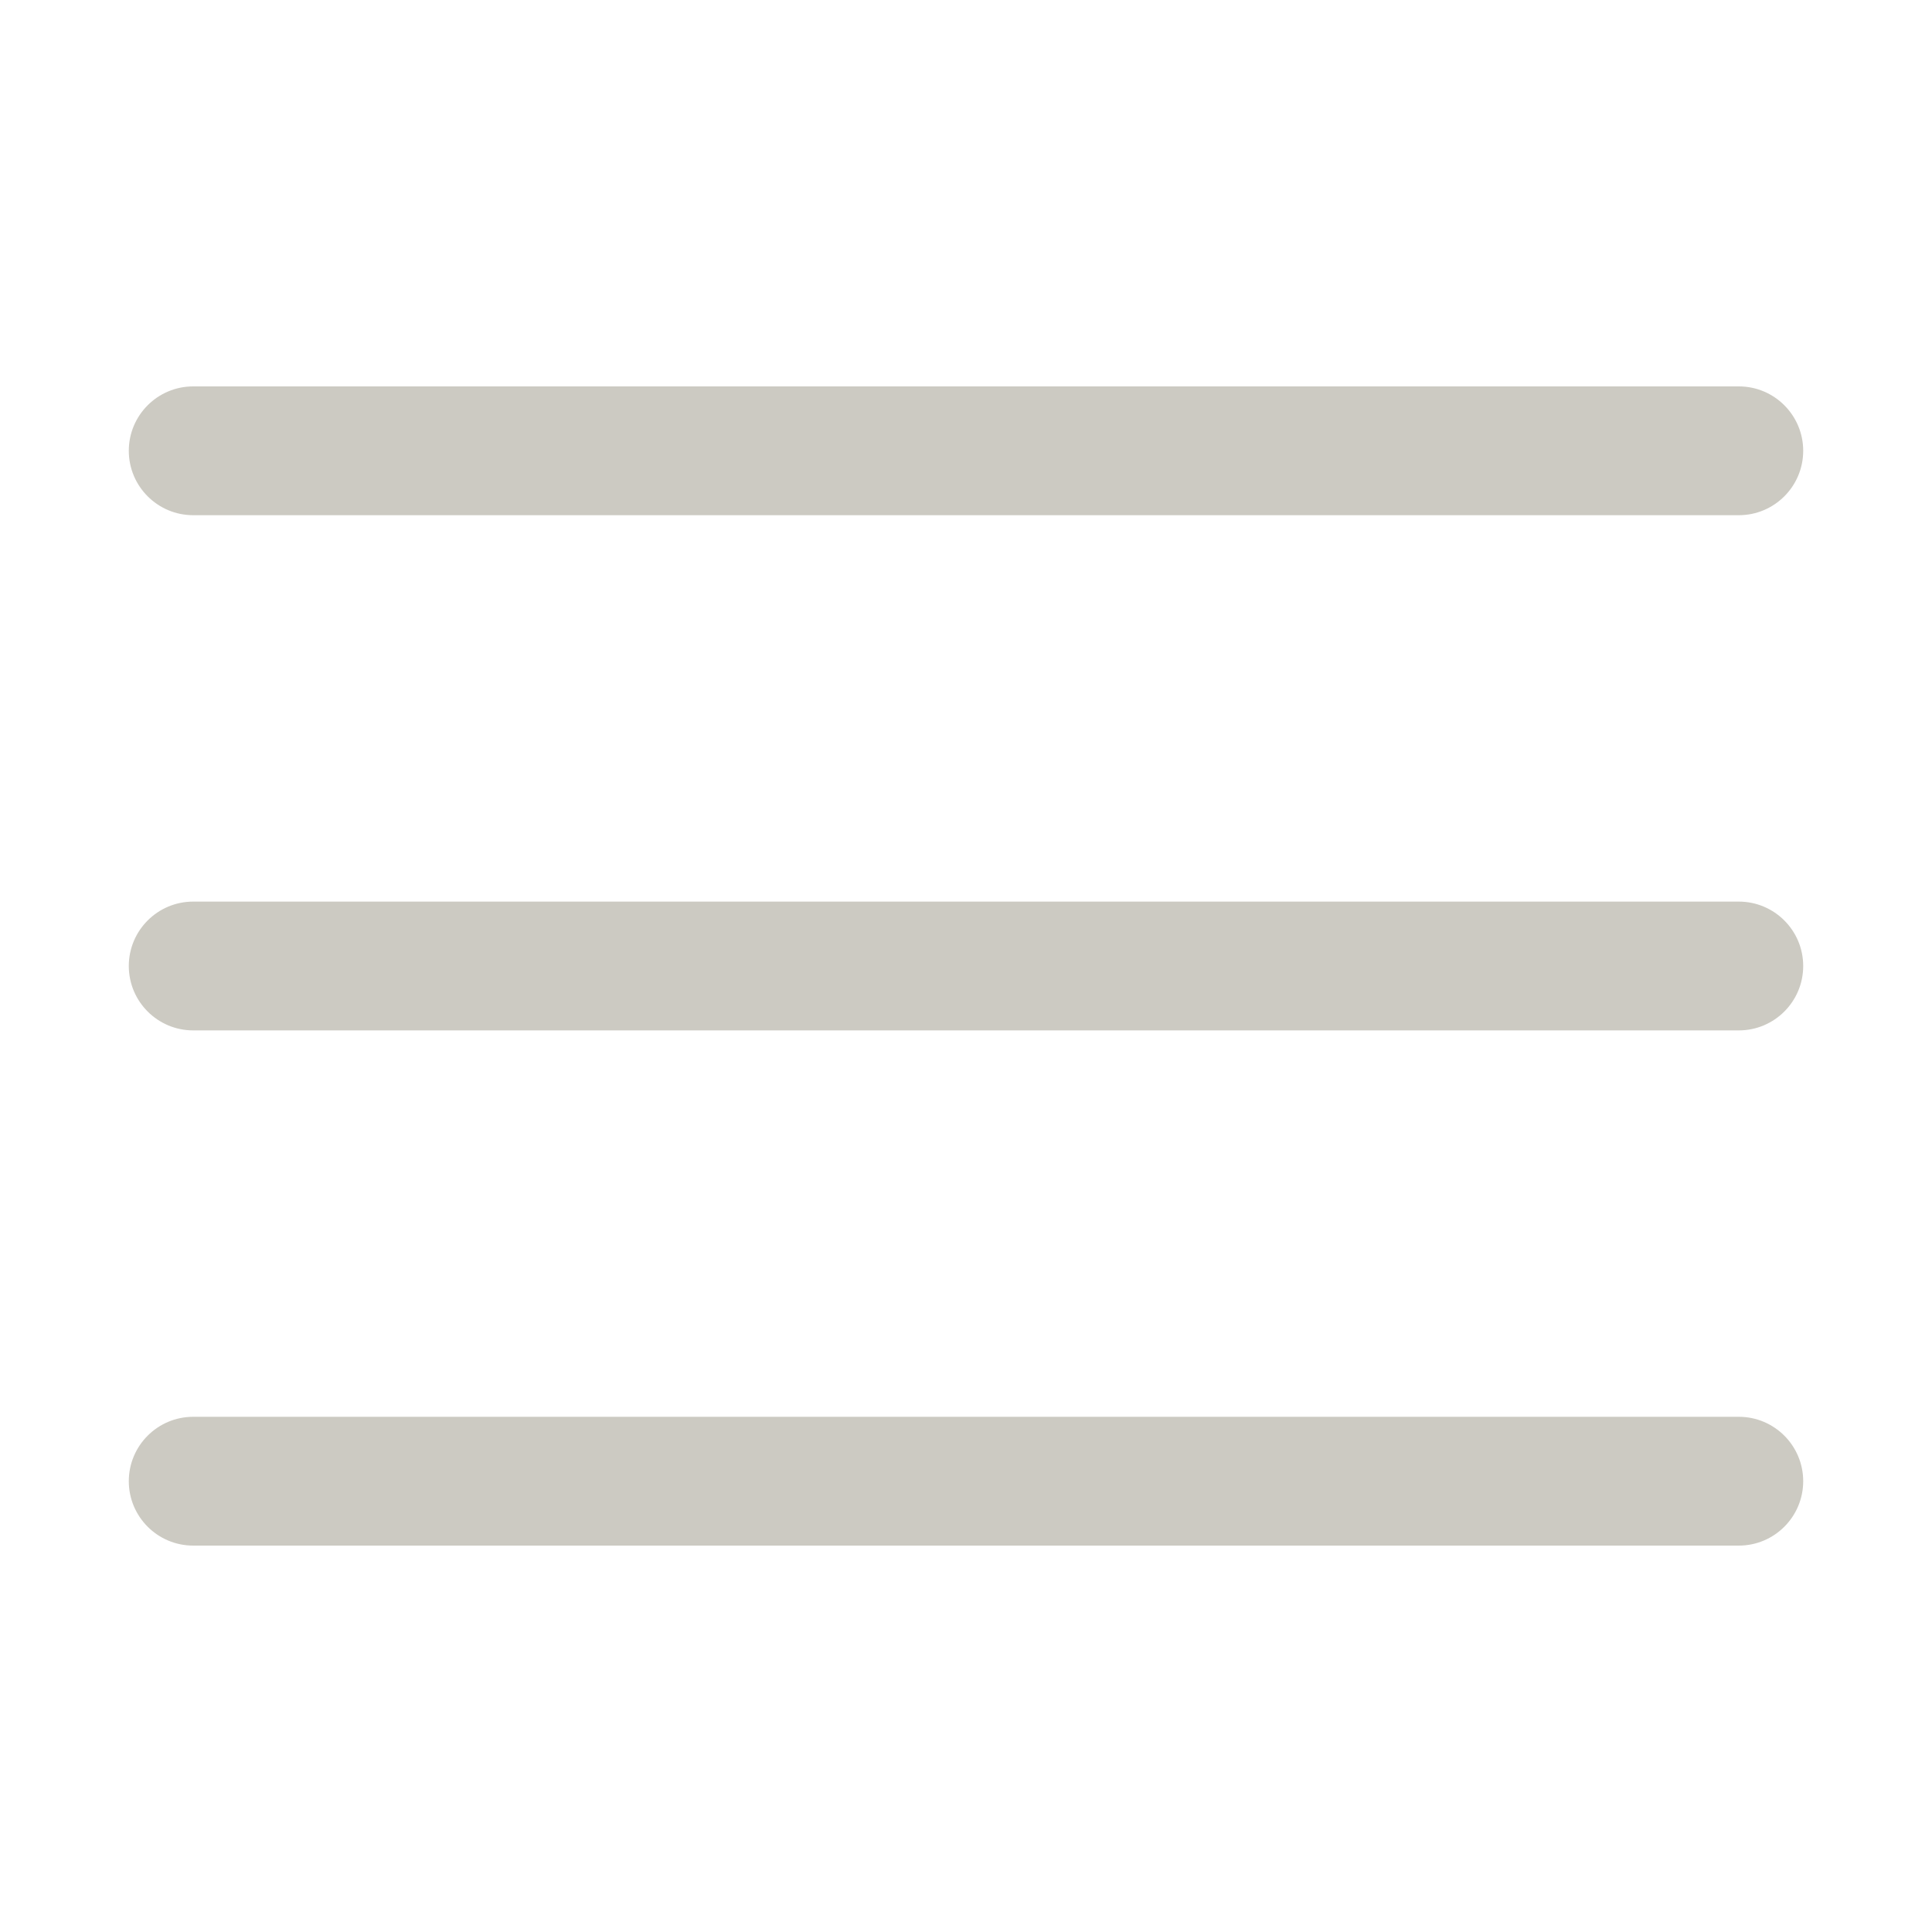
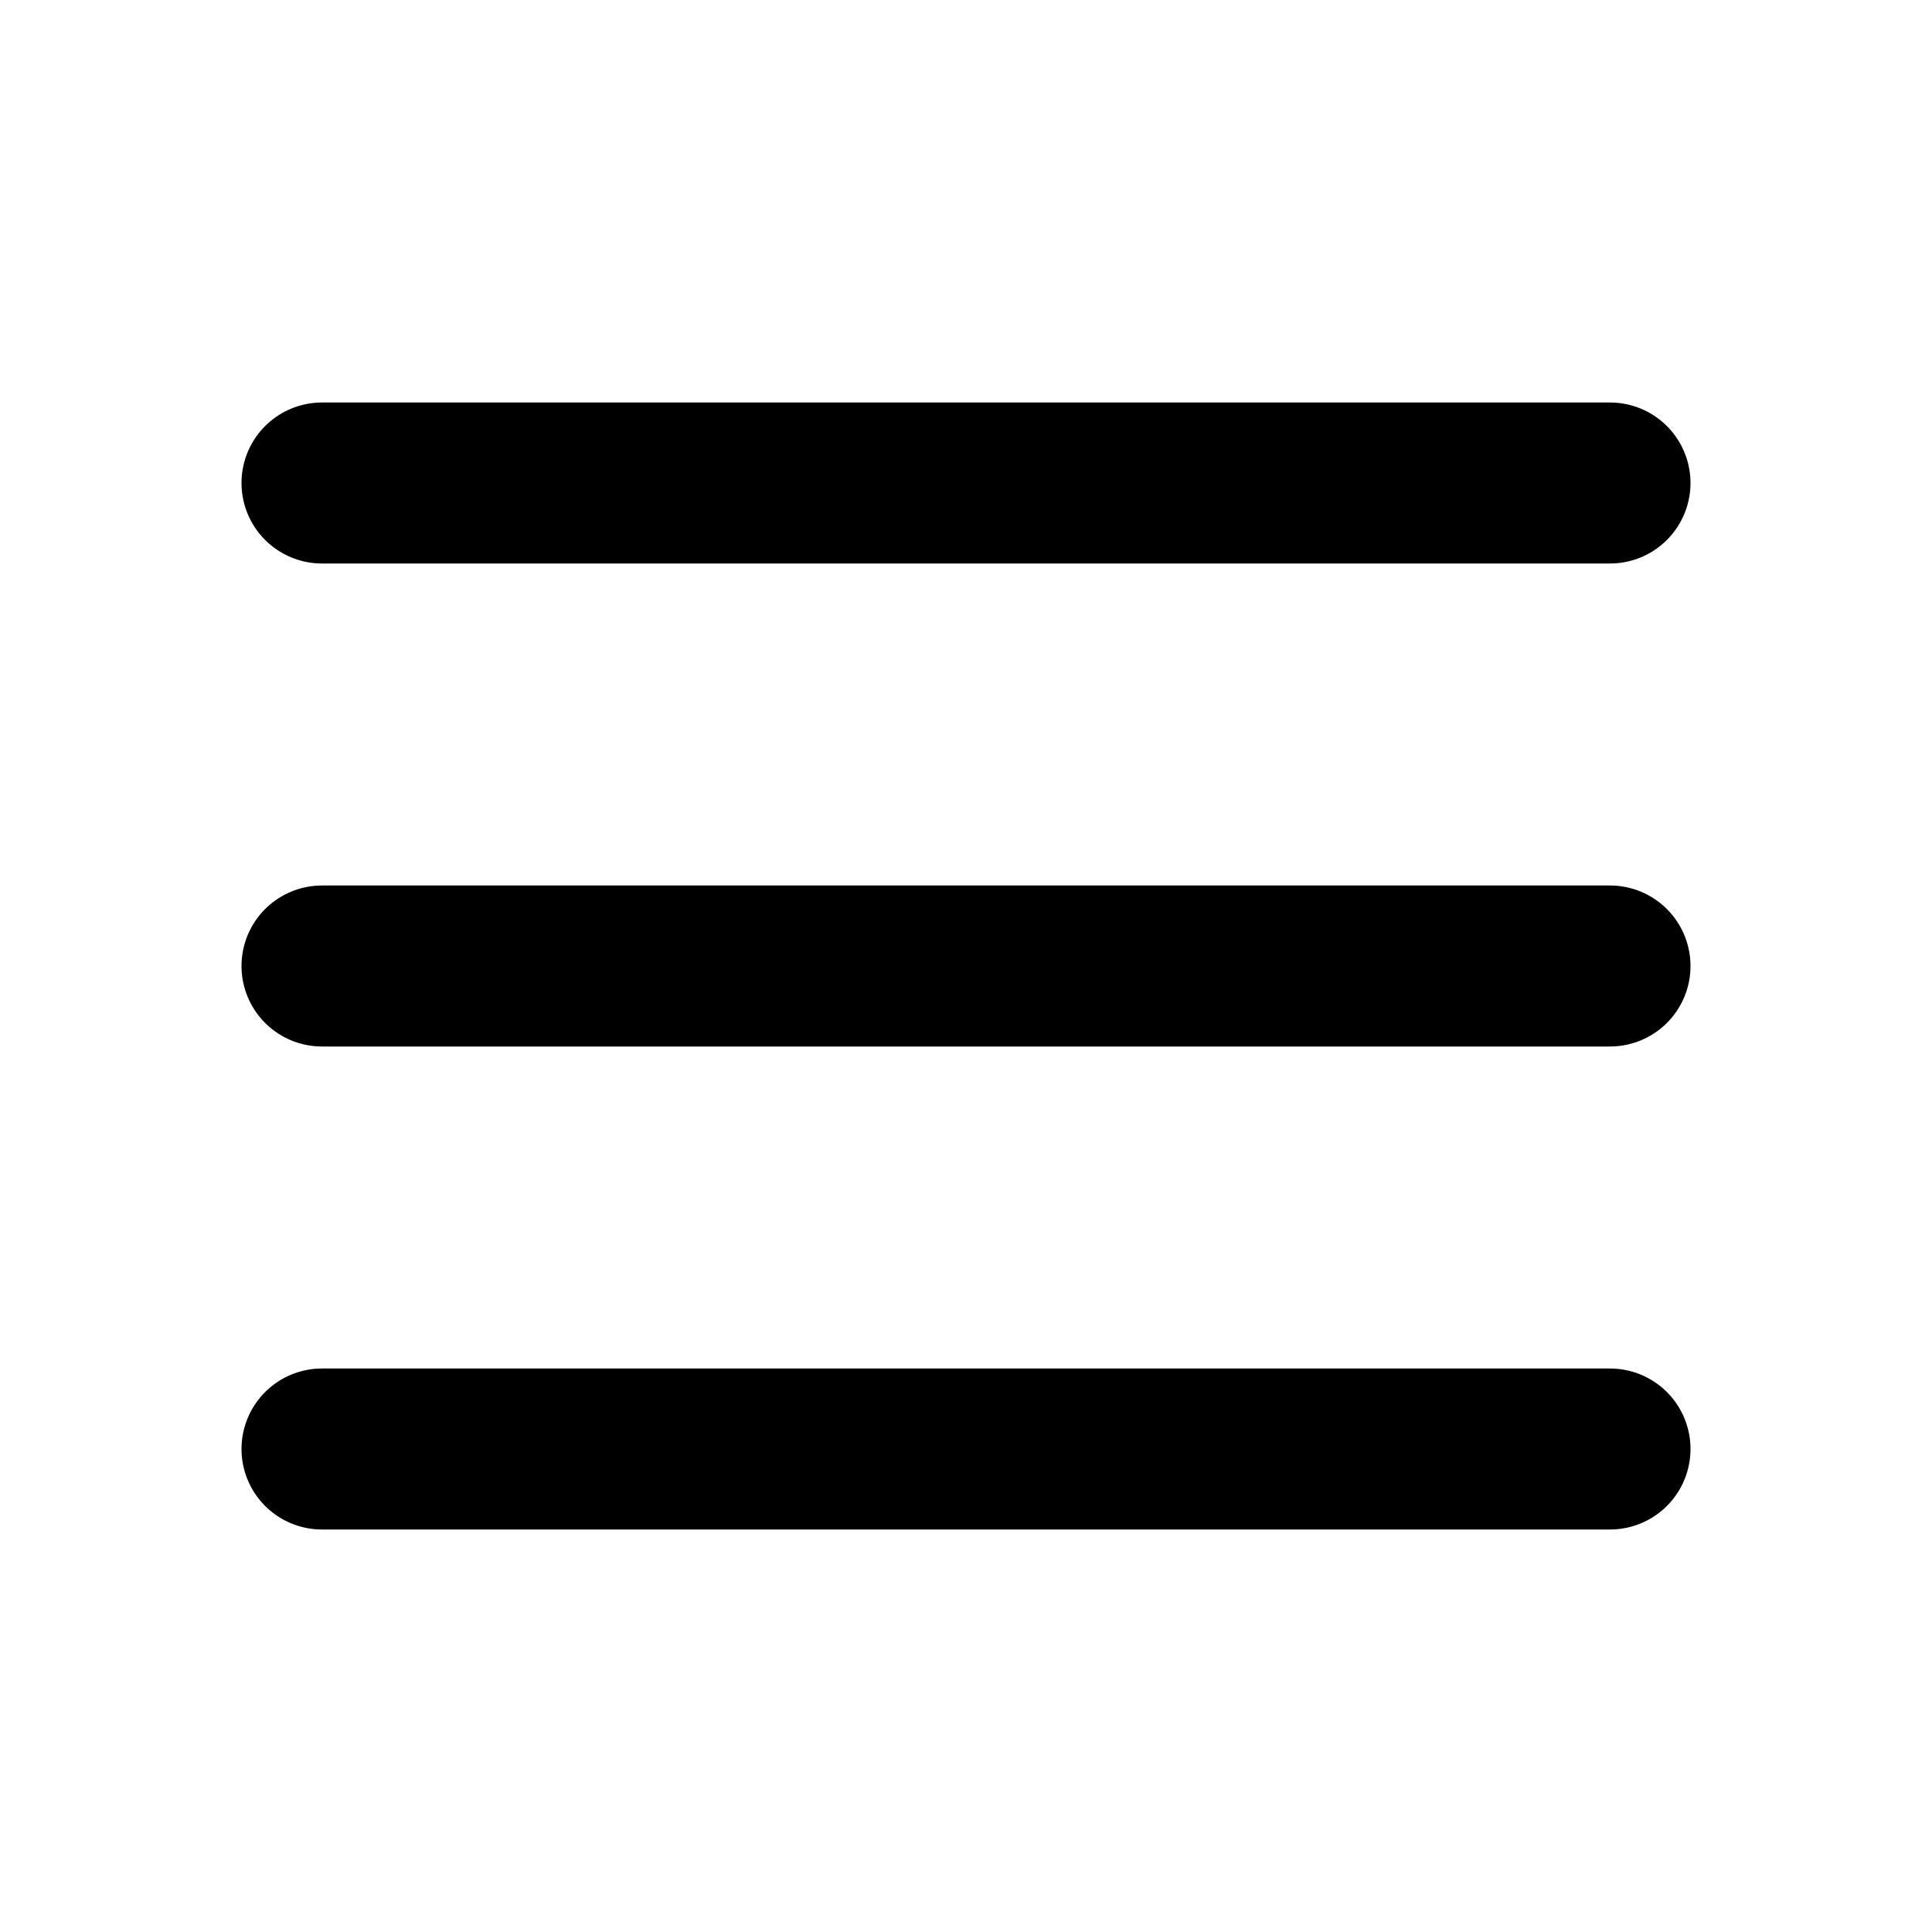
- <svg xmlns="http://www.w3.org/2000/svg" width="15" height="15" viewBox="0 0 15 15" fill="none">
-   <path fill-rule="evenodd" clip-rule="evenodd" d="M1.5 3C1.224 3 1 3.224 1 3.5C1 3.776 1.224 4 1.5 4H13.5C13.776 4 14 3.776 14 3.5C14 3.224 13.776 3 13.5 3H1.5ZM1 7.5C1 7.224 1.224 7 1.5 7H13.5C13.776 7 14 7.224 14 7.5C14 7.776 13.776 8 13.5 8H1.5C1.224 8 1 7.776 1 7.5ZM1 11.5C1 11.224 1.224 11 1.5 11H13.5C13.776 11 14 11.224 14 11.5C14 11.776 13.776 12 13.5 12H1.5C1.224 12 1 11.776 1 11.5Z" fill="#CCCAC2" />
+ <svg xmlns="http://www.w3.org/2000/svg" width="24" height="24" viewBox="0 0 24 24" fill="none" stroke="currentColor" stroke-width="2" stroke-linecap="round" stroke-linejoin="round" class="lucide lucide-menu">
+   <line x1="4" x2="20" y1="12" y2="12" />
+   <line x1="4" x2="20" y1="6" y2="6" />
+   <line x1="4" x2="20" y1="18" y2="18" />
</svg>
